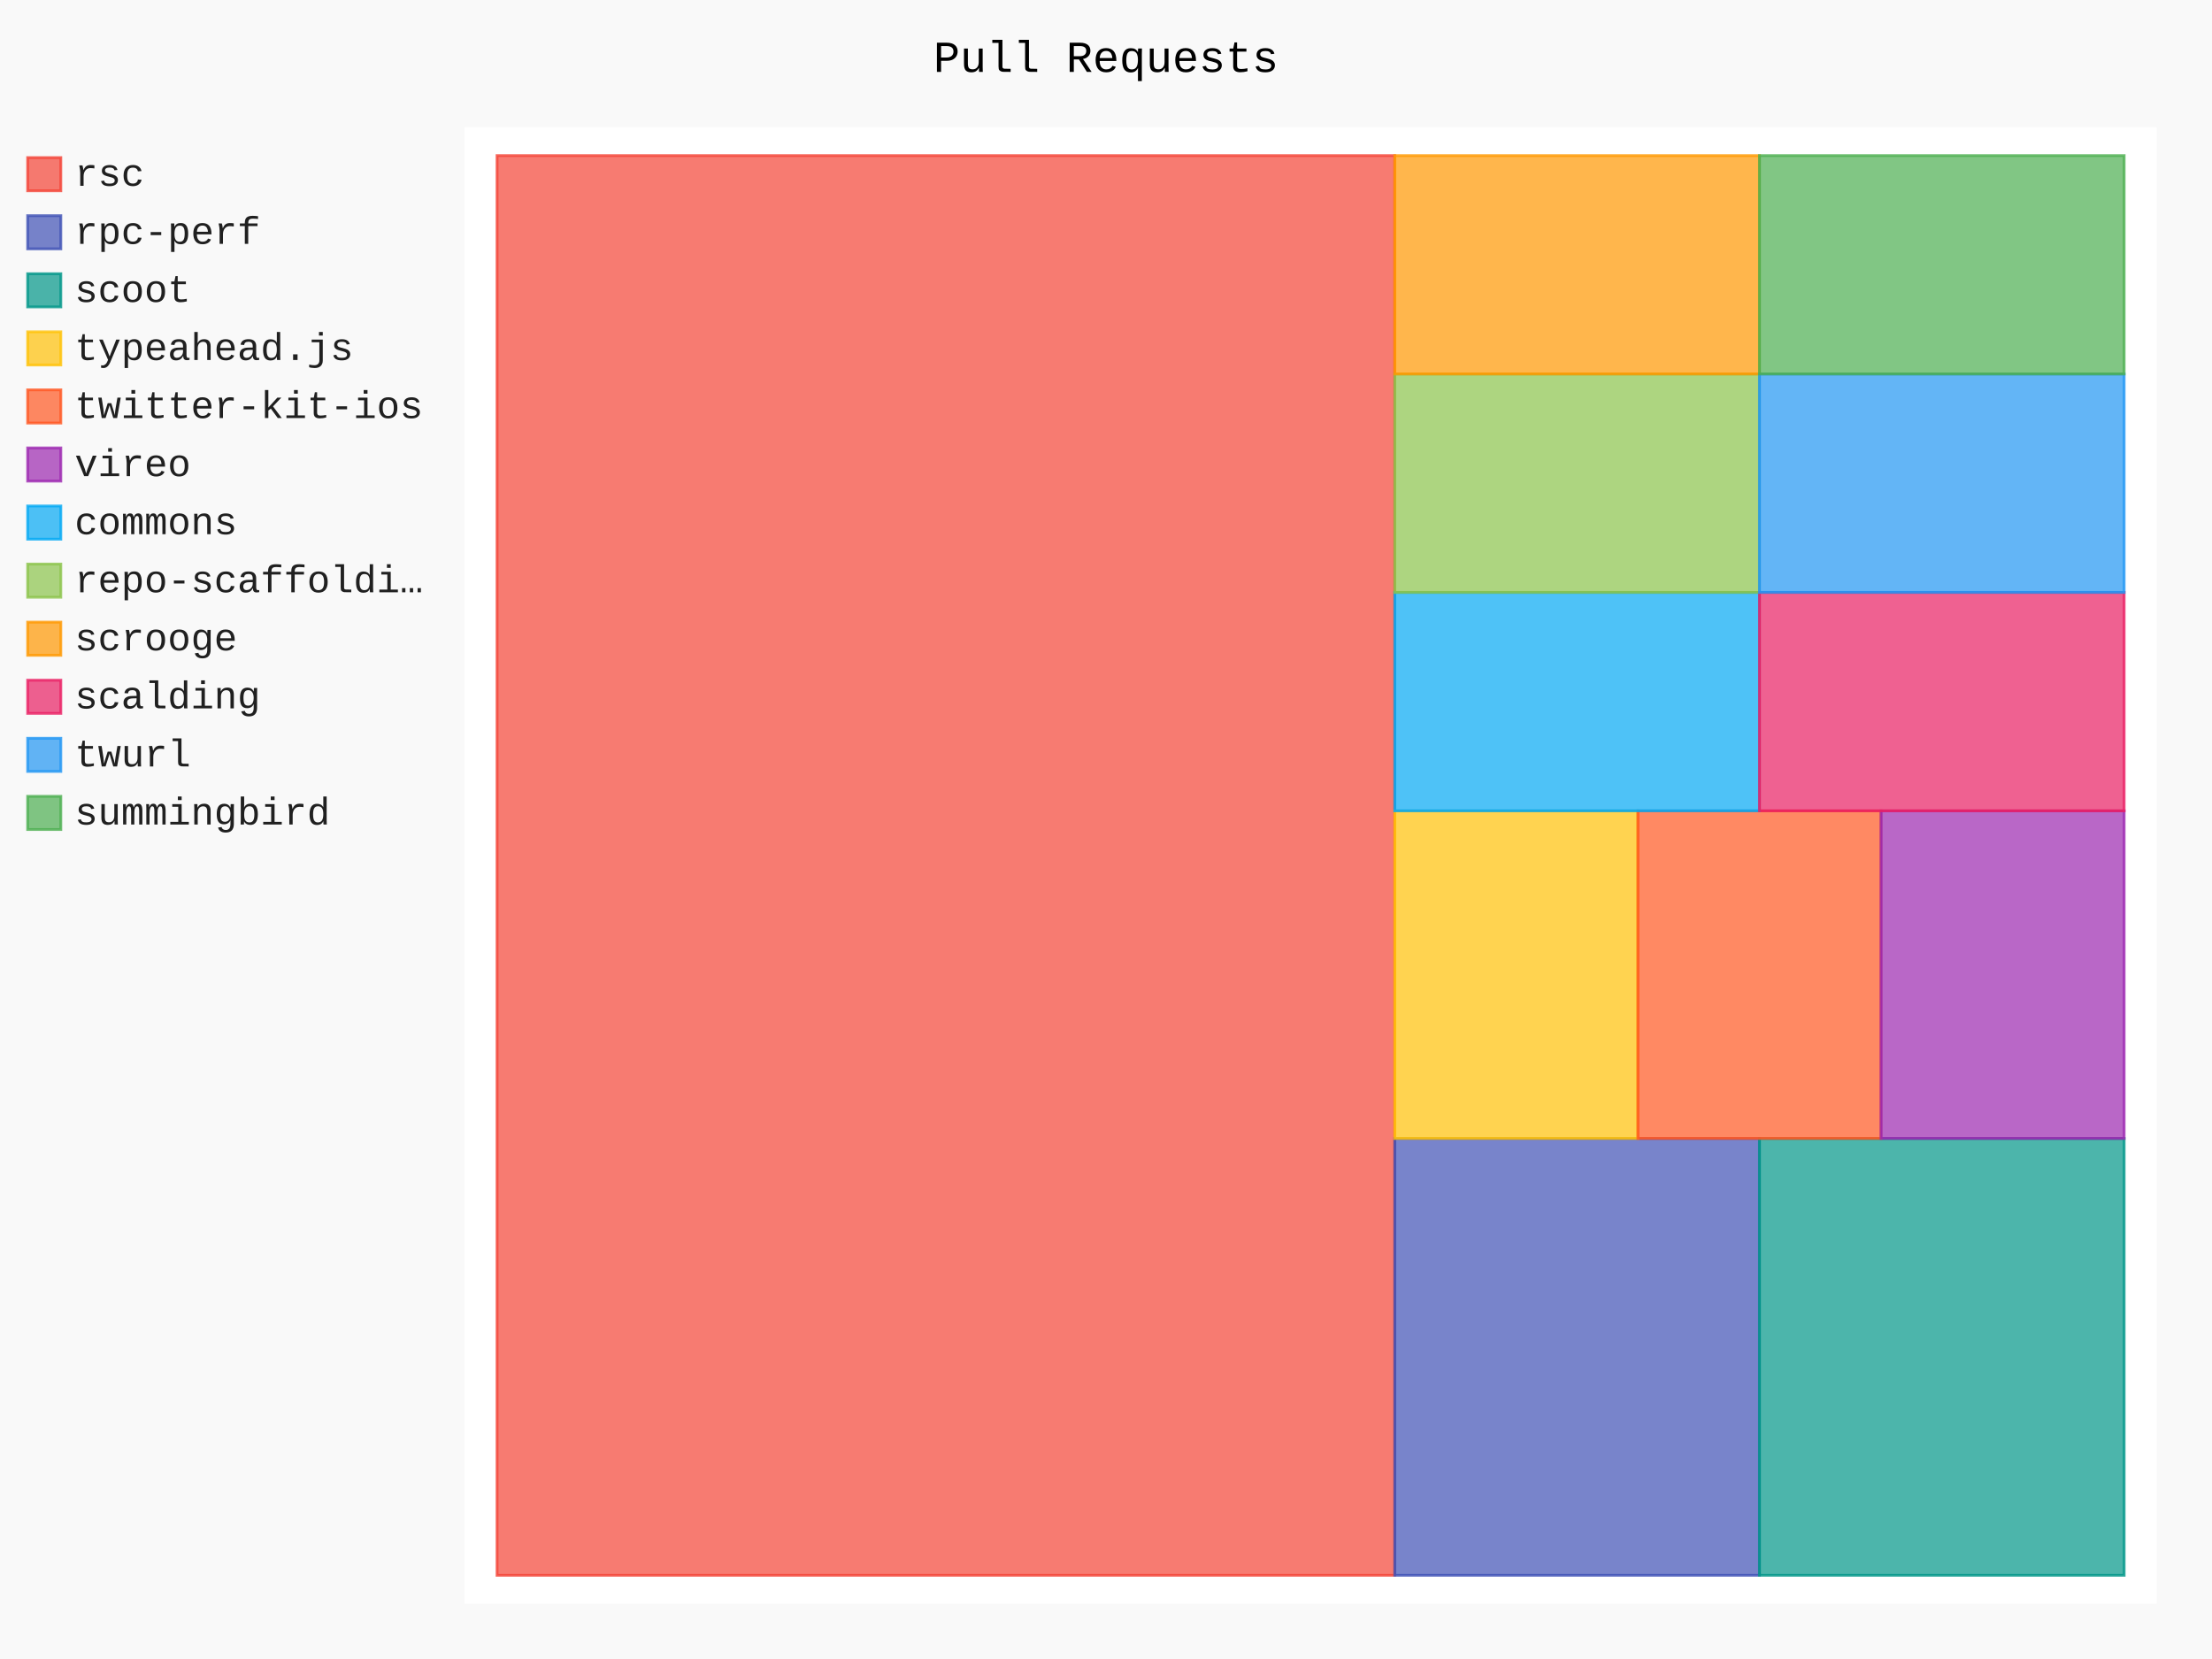
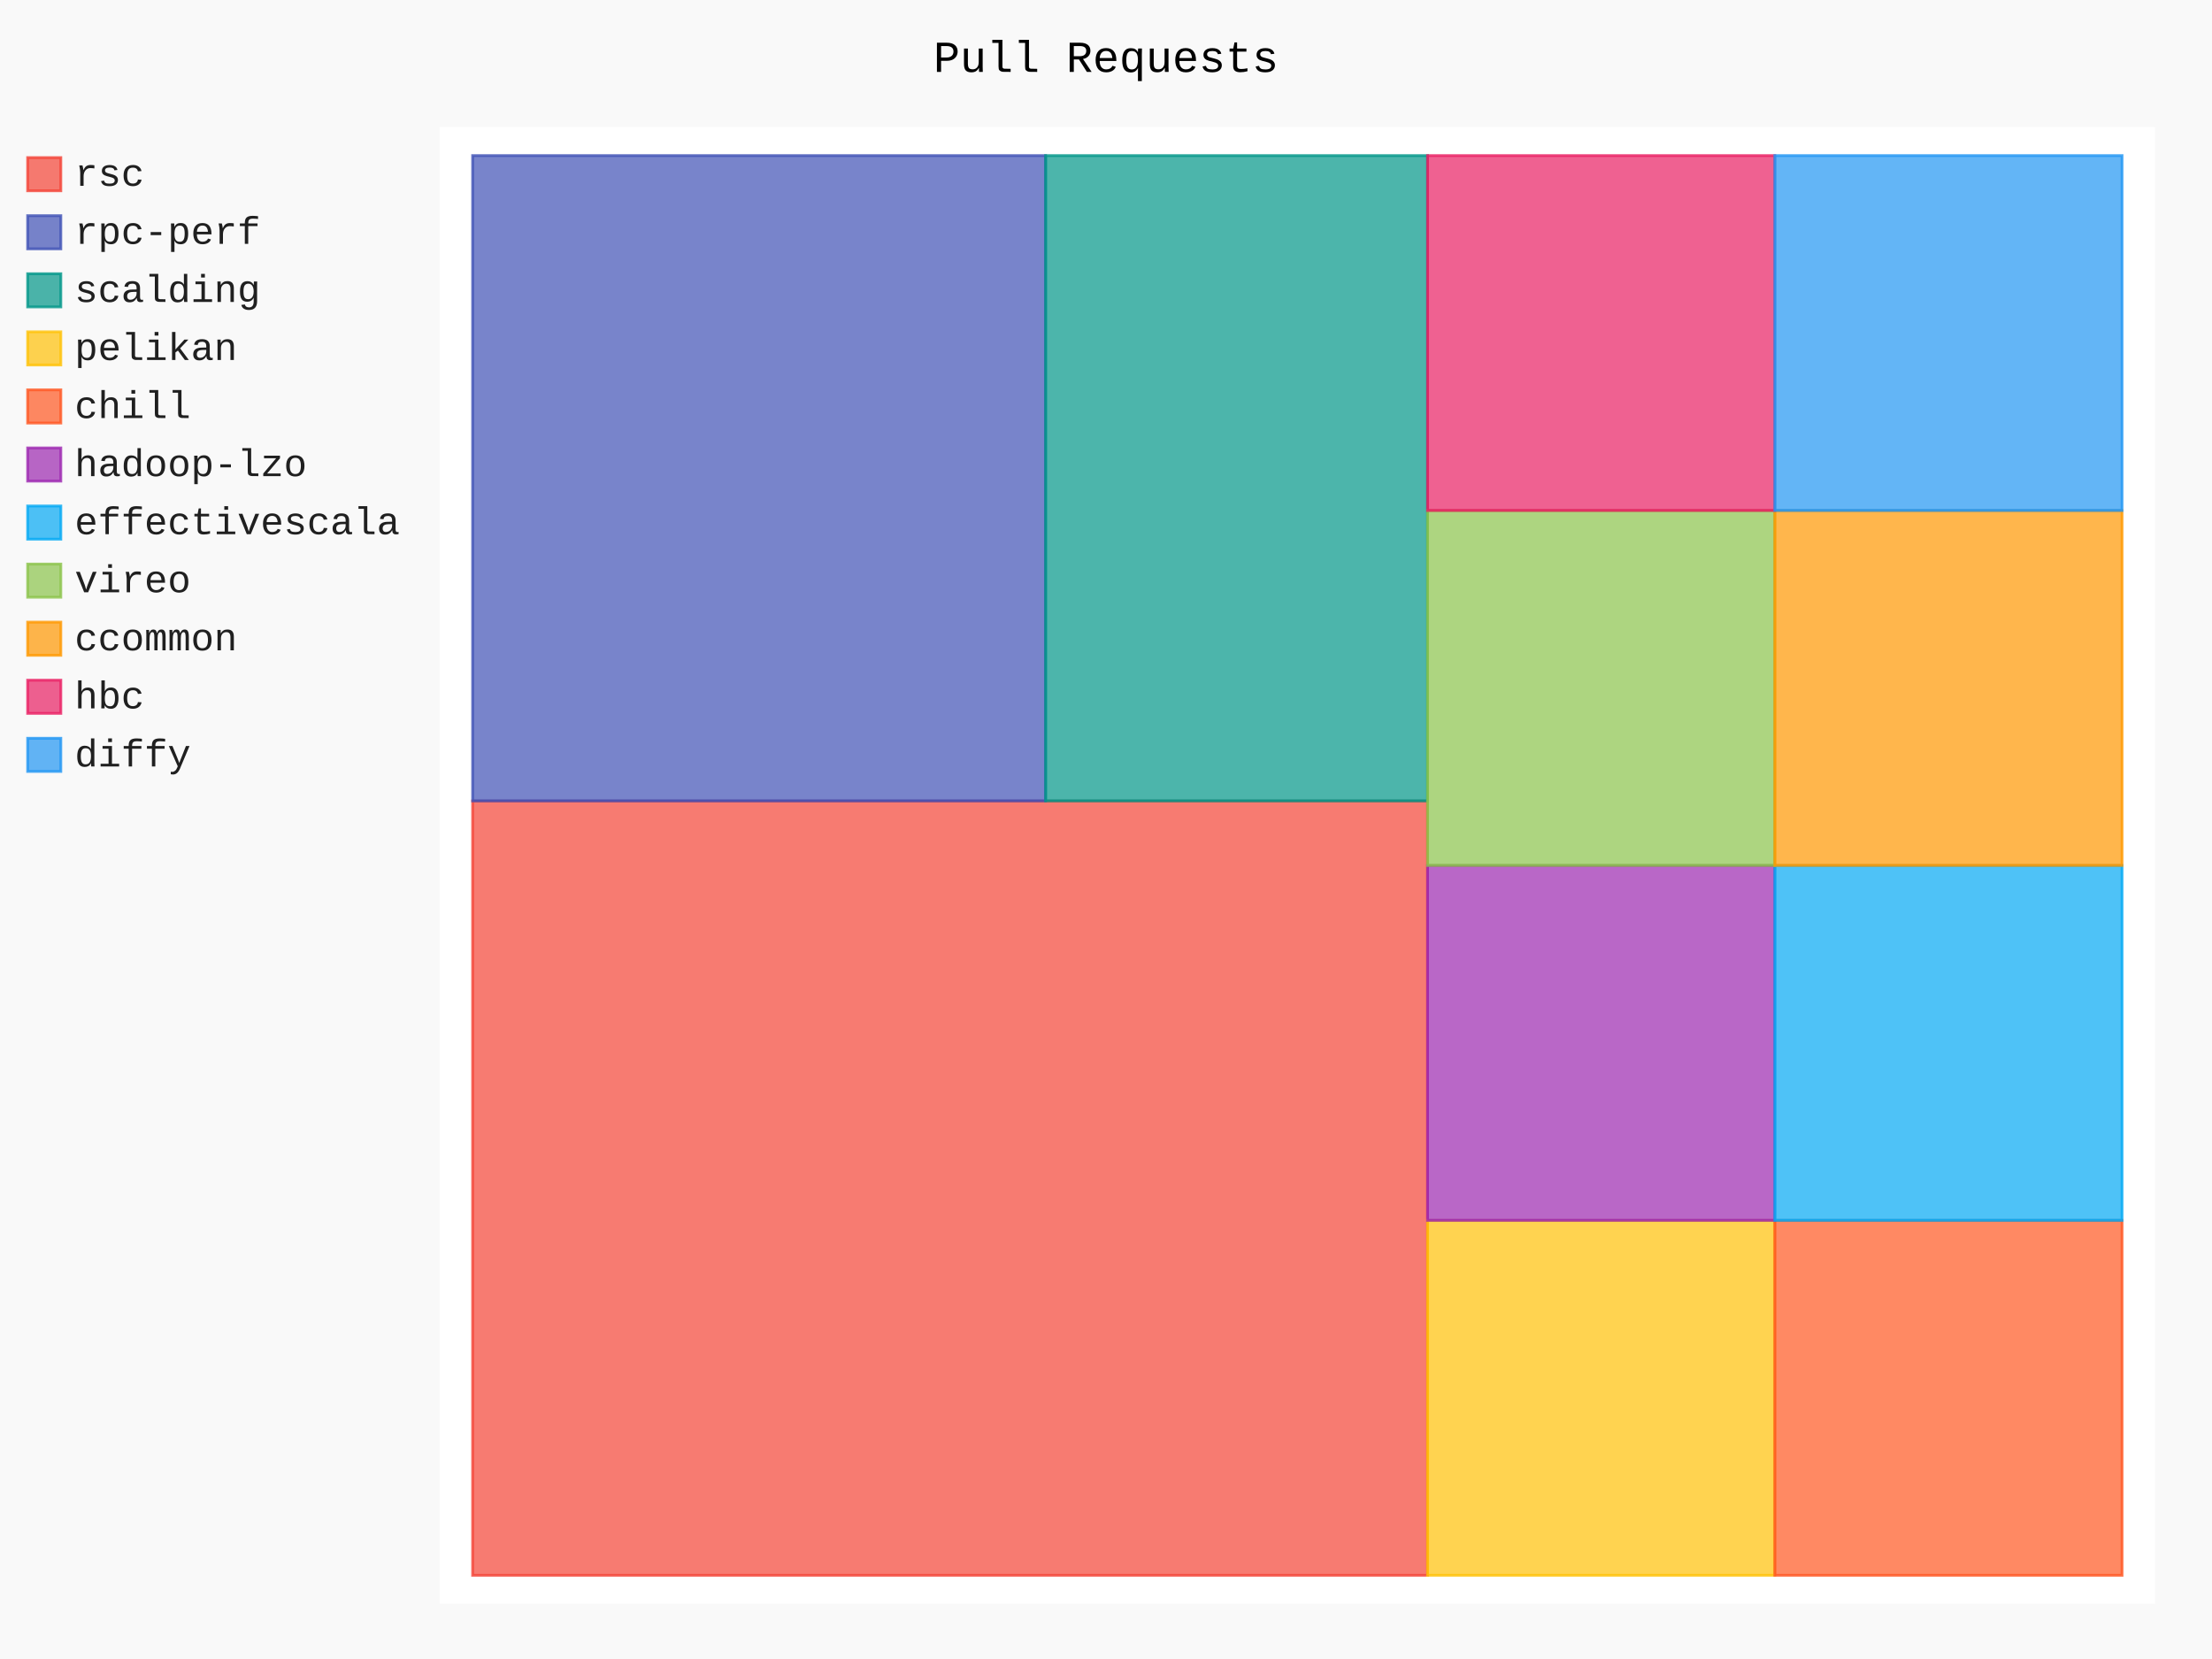
- <svg xmlns="http://www.w3.org/2000/svg" class="pygal-chart" id="chart-d84cc5e4-3042-4e45-b039-a0051da875e3" viewBox="0 0 800 600">
+ <svg xmlns="http://www.w3.org/2000/svg" class="pygal-chart" id="chart-08ca155c-e4d5-46f5-bb88-ef0562e45499" viewBox="0 0 800 600">
  <defs>
-     <style type="text/css">#chart-d84cc5e4-3042-4e45-b039-a0051da875e3{-webkit-user-select:none;-webkit-font-smoothing:antialiased;font-family:Consolas,"Liberation Mono",Menlo,Courier,monospace}#chart-d84cc5e4-3042-4e45-b039-a0051da875e3 .title{font-family:Consolas,"Liberation Mono",Menlo,Courier,monospace;font-size:16px}#chart-d84cc5e4-3042-4e45-b039-a0051da875e3 .legends .legend text{font-family:Consolas,"Liberation Mono",Menlo,Courier,monospace;font-size:14px}#chart-d84cc5e4-3042-4e45-b039-a0051da875e3 .axis text{font-family:Consolas,"Liberation Mono",Menlo,Courier,monospace;font-size:10px}#chart-d84cc5e4-3042-4e45-b039-a0051da875e3 .axis text.major{font-family:Consolas,"Liberation Mono",Menlo,Courier,monospace;font-size:10px}#chart-d84cc5e4-3042-4e45-b039-a0051da875e3 .text-overlay text.value{font-family:Consolas,"Liberation Mono",Menlo,Courier,monospace;font-size:16px}#chart-d84cc5e4-3042-4e45-b039-a0051da875e3 .text-overlay text.label{font-family:Consolas,"Liberation Mono",Menlo,Courier,monospace;font-size:10px}#chart-d84cc5e4-3042-4e45-b039-a0051da875e3 .tooltip{font-family:Consolas,"Liberation Mono",Menlo,Courier,monospace;font-size:14px}#chart-d84cc5e4-3042-4e45-b039-a0051da875e3 text.no_data{font-family:Consolas,"Liberation Mono",Menlo,Courier,monospace;font-size:64px}
- #chart-d84cc5e4-3042-4e45-b039-a0051da875e3{background-color:rgba(249,249,249,1)}#chart-d84cc5e4-3042-4e45-b039-a0051da875e3 path,#chart-d84cc5e4-3042-4e45-b039-a0051da875e3 line,#chart-d84cc5e4-3042-4e45-b039-a0051da875e3 rect,#chart-d84cc5e4-3042-4e45-b039-a0051da875e3 circle{-webkit-transition:150ms;-moz-transition:150ms;transition:150ms}#chart-d84cc5e4-3042-4e45-b039-a0051da875e3 .graph &gt; .background{fill:rgba(249,249,249,1)}#chart-d84cc5e4-3042-4e45-b039-a0051da875e3 .plot &gt; .background{fill:rgba(255,255,255,1)}#chart-d84cc5e4-3042-4e45-b039-a0051da875e3 .graph{fill:rgba(0,0,0,.87)}#chart-d84cc5e4-3042-4e45-b039-a0051da875e3 text.no_data{fill:rgba(0,0,0,1)}#chart-d84cc5e4-3042-4e45-b039-a0051da875e3 .title{fill:rgba(0,0,0,1)}#chart-d84cc5e4-3042-4e45-b039-a0051da875e3 .legends .legend text{fill:rgba(0,0,0,.87)}#chart-d84cc5e4-3042-4e45-b039-a0051da875e3 .legends .legend:hover text{fill:rgba(0,0,0,1)}#chart-d84cc5e4-3042-4e45-b039-a0051da875e3 .axis .line{stroke:rgba(0,0,0,1)}#chart-d84cc5e4-3042-4e45-b039-a0051da875e3 .axis .guide.line{stroke:rgba(0,0,0,.54)}#chart-d84cc5e4-3042-4e45-b039-a0051da875e3 .axis .major.line{stroke:rgba(0,0,0,.87)}#chart-d84cc5e4-3042-4e45-b039-a0051da875e3 .axis text.major{fill:rgba(0,0,0,1)}#chart-d84cc5e4-3042-4e45-b039-a0051da875e3 .axis.y .guides:hover .guide.line,#chart-d84cc5e4-3042-4e45-b039-a0051da875e3 .line-graph .axis.x .guides:hover .guide.line,#chart-d84cc5e4-3042-4e45-b039-a0051da875e3 .stackedline-graph .axis.x .guides:hover .guide.line,#chart-d84cc5e4-3042-4e45-b039-a0051da875e3 .xy-graph .axis.x .guides:hover .guide.line{stroke:rgba(0,0,0,1)}#chart-d84cc5e4-3042-4e45-b039-a0051da875e3 .axis .guides:hover text{fill:rgba(0,0,0,1)}#chart-d84cc5e4-3042-4e45-b039-a0051da875e3 .reactive{fill-opacity:.7;stroke-opacity:.8}#chart-d84cc5e4-3042-4e45-b039-a0051da875e3 .ci{stroke:rgba(0,0,0,.87)}#chart-d84cc5e4-3042-4e45-b039-a0051da875e3 .reactive.active,#chart-d84cc5e4-3042-4e45-b039-a0051da875e3 .active .reactive{fill-opacity:.8;stroke-opacity:.9;stroke-width:4}#chart-d84cc5e4-3042-4e45-b039-a0051da875e3 .ci .reactive.active{stroke-width:1.5}#chart-d84cc5e4-3042-4e45-b039-a0051da875e3 .series text{fill:rgba(0,0,0,1)}#chart-d84cc5e4-3042-4e45-b039-a0051da875e3 .tooltip rect{fill:rgba(255,255,255,1);stroke:rgba(0,0,0,1);-webkit-transition:opacity 150ms;-moz-transition:opacity 150ms;transition:opacity 150ms}#chart-d84cc5e4-3042-4e45-b039-a0051da875e3 .tooltip .label{fill:rgba(0,0,0,.87)}#chart-d84cc5e4-3042-4e45-b039-a0051da875e3 .tooltip .label{fill:rgba(0,0,0,.87)}#chart-d84cc5e4-3042-4e45-b039-a0051da875e3 .tooltip .legend{font-size:.8em;fill:rgba(0,0,0,.54)}#chart-d84cc5e4-3042-4e45-b039-a0051da875e3 .tooltip .x_label{font-size:.6em;fill:rgba(0,0,0,1)}#chart-d84cc5e4-3042-4e45-b039-a0051da875e3 .tooltip .xlink{font-size:.5em;text-decoration:underline}#chart-d84cc5e4-3042-4e45-b039-a0051da875e3 .tooltip .value{font-size:1.5em}#chart-d84cc5e4-3042-4e45-b039-a0051da875e3 .bound{font-size:.5em}#chart-d84cc5e4-3042-4e45-b039-a0051da875e3 .max-value{font-size:.75em;fill:rgba(0,0,0,.54)}#chart-d84cc5e4-3042-4e45-b039-a0051da875e3 .map-element{fill:rgba(255,255,255,1);stroke:rgba(0,0,0,.54) !important}#chart-d84cc5e4-3042-4e45-b039-a0051da875e3 .map-element .reactive{fill-opacity:inherit;stroke-opacity:inherit}#chart-d84cc5e4-3042-4e45-b039-a0051da875e3 .color-0,#chart-d84cc5e4-3042-4e45-b039-a0051da875e3 .color-0 a:visited{stroke:#F44336;fill:#F44336}#chart-d84cc5e4-3042-4e45-b039-a0051da875e3 .color-1,#chart-d84cc5e4-3042-4e45-b039-a0051da875e3 .color-1 a:visited{stroke:#3F51B5;fill:#3F51B5}#chart-d84cc5e4-3042-4e45-b039-a0051da875e3 .color-2,#chart-d84cc5e4-3042-4e45-b039-a0051da875e3 .color-2 a:visited{stroke:#009688;fill:#009688}#chart-d84cc5e4-3042-4e45-b039-a0051da875e3 .color-3,#chart-d84cc5e4-3042-4e45-b039-a0051da875e3 .color-3 a:visited{stroke:#FFC107;fill:#FFC107}#chart-d84cc5e4-3042-4e45-b039-a0051da875e3 .color-4,#chart-d84cc5e4-3042-4e45-b039-a0051da875e3 .color-4 a:visited{stroke:#FF5722;fill:#FF5722}#chart-d84cc5e4-3042-4e45-b039-a0051da875e3 .color-5,#chart-d84cc5e4-3042-4e45-b039-a0051da875e3 .color-5 a:visited{stroke:#9C27B0;fill:#9C27B0}#chart-d84cc5e4-3042-4e45-b039-a0051da875e3 .color-6,#chart-d84cc5e4-3042-4e45-b039-a0051da875e3 .color-6 a:visited{stroke:#03A9F4;fill:#03A9F4}#chart-d84cc5e4-3042-4e45-b039-a0051da875e3 .color-7,#chart-d84cc5e4-3042-4e45-b039-a0051da875e3 .color-7 a:visited{stroke:#8BC34A;fill:#8BC34A}#chart-d84cc5e4-3042-4e45-b039-a0051da875e3 .color-8,#chart-d84cc5e4-3042-4e45-b039-a0051da875e3 .color-8 a:visited{stroke:#FF9800;fill:#FF9800}#chart-d84cc5e4-3042-4e45-b039-a0051da875e3 .color-9,#chart-d84cc5e4-3042-4e45-b039-a0051da875e3 .color-9 a:visited{stroke:#E91E63;fill:#E91E63}#chart-d84cc5e4-3042-4e45-b039-a0051da875e3 .color-10,#chart-d84cc5e4-3042-4e45-b039-a0051da875e3 .color-10 a:visited{stroke:#2196F3;fill:#2196F3}#chart-d84cc5e4-3042-4e45-b039-a0051da875e3 .color-11,#chart-d84cc5e4-3042-4e45-b039-a0051da875e3 .color-11 a:visited{stroke:#4CAF50;fill:#4CAF50}#chart-d84cc5e4-3042-4e45-b039-a0051da875e3 .text-overlay .color-0 text{fill:black}#chart-d84cc5e4-3042-4e45-b039-a0051da875e3 .text-overlay .color-1 text{fill:black}#chart-d84cc5e4-3042-4e45-b039-a0051da875e3 .text-overlay .color-2 text{fill:black}#chart-d84cc5e4-3042-4e45-b039-a0051da875e3 .text-overlay .color-3 text{fill:black}#chart-d84cc5e4-3042-4e45-b039-a0051da875e3 .text-overlay .color-4 text{fill:black}#chart-d84cc5e4-3042-4e45-b039-a0051da875e3 .text-overlay .color-5 text{fill:black}#chart-d84cc5e4-3042-4e45-b039-a0051da875e3 .text-overlay .color-6 text{fill:black}#chart-d84cc5e4-3042-4e45-b039-a0051da875e3 .text-overlay .color-7 text{fill:black}#chart-d84cc5e4-3042-4e45-b039-a0051da875e3 .text-overlay .color-8 text{fill:black}#chart-d84cc5e4-3042-4e45-b039-a0051da875e3 .text-overlay .color-9 text{fill:black}#chart-d84cc5e4-3042-4e45-b039-a0051da875e3 .text-overlay .color-10 text{fill:black}#chart-d84cc5e4-3042-4e45-b039-a0051da875e3 .text-overlay .color-11 text{fill:black}
- #chart-d84cc5e4-3042-4e45-b039-a0051da875e3 text.no_data{text-anchor:middle}#chart-d84cc5e4-3042-4e45-b039-a0051da875e3 .guide.line{fill:none}#chart-d84cc5e4-3042-4e45-b039-a0051da875e3 .centered{text-anchor:middle}#chart-d84cc5e4-3042-4e45-b039-a0051da875e3 .title{text-anchor:middle}#chart-d84cc5e4-3042-4e45-b039-a0051da875e3 .legends .legend text{fill-opacity:1}#chart-d84cc5e4-3042-4e45-b039-a0051da875e3 .axis.x text{text-anchor:middle}#chart-d84cc5e4-3042-4e45-b039-a0051da875e3 .axis.x:not(.web) text[transform]{text-anchor:start}#chart-d84cc5e4-3042-4e45-b039-a0051da875e3 .axis.x:not(.web) text[transform].backwards{text-anchor:end}#chart-d84cc5e4-3042-4e45-b039-a0051da875e3 .axis.y text{text-anchor:end}#chart-d84cc5e4-3042-4e45-b039-a0051da875e3 .axis.y text[transform].backwards{text-anchor:start}#chart-d84cc5e4-3042-4e45-b039-a0051da875e3 .axis.y2 text{text-anchor:start}#chart-d84cc5e4-3042-4e45-b039-a0051da875e3 .axis.y2 text[transform].backwards{text-anchor:end}#chart-d84cc5e4-3042-4e45-b039-a0051da875e3 .axis .guide.line{stroke-dasharray:4,4}#chart-d84cc5e4-3042-4e45-b039-a0051da875e3 .axis .major.guide.line{stroke-dasharray:6,6}#chart-d84cc5e4-3042-4e45-b039-a0051da875e3 .horizontal .axis.y .guide.line,#chart-d84cc5e4-3042-4e45-b039-a0051da875e3 .horizontal .axis.y2 .guide.line,#chart-d84cc5e4-3042-4e45-b039-a0051da875e3 .vertical .axis.x .guide.line{opacity:0}#chart-d84cc5e4-3042-4e45-b039-a0051da875e3 .horizontal .axis.always_show .guide.line,#chart-d84cc5e4-3042-4e45-b039-a0051da875e3 .vertical .axis.always_show .guide.line{opacity:1 !important}#chart-d84cc5e4-3042-4e45-b039-a0051da875e3 .axis.y .guides:hover .guide.line,#chart-d84cc5e4-3042-4e45-b039-a0051da875e3 .axis.y2 .guides:hover .guide.line,#chart-d84cc5e4-3042-4e45-b039-a0051da875e3 .axis.x .guides:hover .guide.line{opacity:1}#chart-d84cc5e4-3042-4e45-b039-a0051da875e3 .axis .guides:hover text{opacity:1}#chart-d84cc5e4-3042-4e45-b039-a0051da875e3 .nofill{fill:none}#chart-d84cc5e4-3042-4e45-b039-a0051da875e3 .subtle-fill{fill-opacity:.2}#chart-d84cc5e4-3042-4e45-b039-a0051da875e3 .dot{stroke-width:1px;fill-opacity:1}#chart-d84cc5e4-3042-4e45-b039-a0051da875e3 .dot.active{stroke-width:5px}#chart-d84cc5e4-3042-4e45-b039-a0051da875e3 .dot.negative{fill:transparent}#chart-d84cc5e4-3042-4e45-b039-a0051da875e3 text,#chart-d84cc5e4-3042-4e45-b039-a0051da875e3 tspan{stroke:none !important}#chart-d84cc5e4-3042-4e45-b039-a0051da875e3 .series text.active{opacity:1}#chart-d84cc5e4-3042-4e45-b039-a0051da875e3 .tooltip rect{fill-opacity:.95;stroke-width:.5}#chart-d84cc5e4-3042-4e45-b039-a0051da875e3 .tooltip text{fill-opacity:1}#chart-d84cc5e4-3042-4e45-b039-a0051da875e3 .showable{visibility:hidden}#chart-d84cc5e4-3042-4e45-b039-a0051da875e3 .showable.shown{visibility:visible}#chart-d84cc5e4-3042-4e45-b039-a0051da875e3 .gauge-background{fill:rgba(229,229,229,1);stroke:none}#chart-d84cc5e4-3042-4e45-b039-a0051da875e3 .bg-lines{stroke:rgba(249,249,249,1);stroke-width:2px}</style>
+     <style type="text/css">#chart-08ca155c-e4d5-46f5-bb88-ef0562e45499{-webkit-user-select:none;-webkit-font-smoothing:antialiased;font-family:Consolas,"Liberation Mono",Menlo,Courier,monospace}#chart-08ca155c-e4d5-46f5-bb88-ef0562e45499 .title{font-family:Consolas,"Liberation Mono",Menlo,Courier,monospace;font-size:16px}#chart-08ca155c-e4d5-46f5-bb88-ef0562e45499 .legends .legend text{font-family:Consolas,"Liberation Mono",Menlo,Courier,monospace;font-size:14px}#chart-08ca155c-e4d5-46f5-bb88-ef0562e45499 .axis text{font-family:Consolas,"Liberation Mono",Menlo,Courier,monospace;font-size:10px}#chart-08ca155c-e4d5-46f5-bb88-ef0562e45499 .axis text.major{font-family:Consolas,"Liberation Mono",Menlo,Courier,monospace;font-size:10px}#chart-08ca155c-e4d5-46f5-bb88-ef0562e45499 .text-overlay text.value{font-family:Consolas,"Liberation Mono",Menlo,Courier,monospace;font-size:16px}#chart-08ca155c-e4d5-46f5-bb88-ef0562e45499 .text-overlay text.label{font-family:Consolas,"Liberation Mono",Menlo,Courier,monospace;font-size:10px}#chart-08ca155c-e4d5-46f5-bb88-ef0562e45499 .tooltip{font-family:Consolas,"Liberation Mono",Menlo,Courier,monospace;font-size:14px}#chart-08ca155c-e4d5-46f5-bb88-ef0562e45499 text.no_data{font-family:Consolas,"Liberation Mono",Menlo,Courier,monospace;font-size:64px}
+ #chart-08ca155c-e4d5-46f5-bb88-ef0562e45499{background-color:rgba(249,249,249,1)}#chart-08ca155c-e4d5-46f5-bb88-ef0562e45499 path,#chart-08ca155c-e4d5-46f5-bb88-ef0562e45499 line,#chart-08ca155c-e4d5-46f5-bb88-ef0562e45499 rect,#chart-08ca155c-e4d5-46f5-bb88-ef0562e45499 circle{-webkit-transition:150ms;-moz-transition:150ms;transition:150ms}#chart-08ca155c-e4d5-46f5-bb88-ef0562e45499 .graph &gt; .background{fill:rgba(249,249,249,1)}#chart-08ca155c-e4d5-46f5-bb88-ef0562e45499 .plot &gt; .background{fill:rgba(255,255,255,1)}#chart-08ca155c-e4d5-46f5-bb88-ef0562e45499 .graph{fill:rgba(0,0,0,.87)}#chart-08ca155c-e4d5-46f5-bb88-ef0562e45499 text.no_data{fill:rgba(0,0,0,1)}#chart-08ca155c-e4d5-46f5-bb88-ef0562e45499 .title{fill:rgba(0,0,0,1)}#chart-08ca155c-e4d5-46f5-bb88-ef0562e45499 .legends .legend text{fill:rgba(0,0,0,.87)}#chart-08ca155c-e4d5-46f5-bb88-ef0562e45499 .legends .legend:hover text{fill:rgba(0,0,0,1)}#chart-08ca155c-e4d5-46f5-bb88-ef0562e45499 .axis .line{stroke:rgba(0,0,0,1)}#chart-08ca155c-e4d5-46f5-bb88-ef0562e45499 .axis .guide.line{stroke:rgba(0,0,0,.54)}#chart-08ca155c-e4d5-46f5-bb88-ef0562e45499 .axis .major.line{stroke:rgba(0,0,0,.87)}#chart-08ca155c-e4d5-46f5-bb88-ef0562e45499 .axis text.major{fill:rgba(0,0,0,1)}#chart-08ca155c-e4d5-46f5-bb88-ef0562e45499 .axis.y .guides:hover .guide.line,#chart-08ca155c-e4d5-46f5-bb88-ef0562e45499 .line-graph .axis.x .guides:hover .guide.line,#chart-08ca155c-e4d5-46f5-bb88-ef0562e45499 .stackedline-graph .axis.x .guides:hover .guide.line,#chart-08ca155c-e4d5-46f5-bb88-ef0562e45499 .xy-graph .axis.x .guides:hover .guide.line{stroke:rgba(0,0,0,1)}#chart-08ca155c-e4d5-46f5-bb88-ef0562e45499 .axis .guides:hover text{fill:rgba(0,0,0,1)}#chart-08ca155c-e4d5-46f5-bb88-ef0562e45499 .reactive{fill-opacity:.7;stroke-opacity:.8}#chart-08ca155c-e4d5-46f5-bb88-ef0562e45499 .ci{stroke:rgba(0,0,0,.87)}#chart-08ca155c-e4d5-46f5-bb88-ef0562e45499 .reactive.active,#chart-08ca155c-e4d5-46f5-bb88-ef0562e45499 .active .reactive{fill-opacity:.8;stroke-opacity:.9;stroke-width:4}#chart-08ca155c-e4d5-46f5-bb88-ef0562e45499 .ci .reactive.active{stroke-width:1.5}#chart-08ca155c-e4d5-46f5-bb88-ef0562e45499 .series text{fill:rgba(0,0,0,1)}#chart-08ca155c-e4d5-46f5-bb88-ef0562e45499 .tooltip rect{fill:rgba(255,255,255,1);stroke:rgba(0,0,0,1);-webkit-transition:opacity 150ms;-moz-transition:opacity 150ms;transition:opacity 150ms}#chart-08ca155c-e4d5-46f5-bb88-ef0562e45499 .tooltip .label{fill:rgba(0,0,0,.87)}#chart-08ca155c-e4d5-46f5-bb88-ef0562e45499 .tooltip .label{fill:rgba(0,0,0,.87)}#chart-08ca155c-e4d5-46f5-bb88-ef0562e45499 .tooltip .legend{font-size:.8em;fill:rgba(0,0,0,.54)}#chart-08ca155c-e4d5-46f5-bb88-ef0562e45499 .tooltip .x_label{font-size:.6em;fill:rgba(0,0,0,1)}#chart-08ca155c-e4d5-46f5-bb88-ef0562e45499 .tooltip .xlink{font-size:.5em;text-decoration:underline}#chart-08ca155c-e4d5-46f5-bb88-ef0562e45499 .tooltip .value{font-size:1.5em}#chart-08ca155c-e4d5-46f5-bb88-ef0562e45499 .bound{font-size:.5em}#chart-08ca155c-e4d5-46f5-bb88-ef0562e45499 .max-value{font-size:.75em;fill:rgba(0,0,0,.54)}#chart-08ca155c-e4d5-46f5-bb88-ef0562e45499 .map-element{fill:rgba(255,255,255,1);stroke:rgba(0,0,0,.54) !important}#chart-08ca155c-e4d5-46f5-bb88-ef0562e45499 .map-element .reactive{fill-opacity:inherit;stroke-opacity:inherit}#chart-08ca155c-e4d5-46f5-bb88-ef0562e45499 .color-0,#chart-08ca155c-e4d5-46f5-bb88-ef0562e45499 .color-0 a:visited{stroke:#F44336;fill:#F44336}#chart-08ca155c-e4d5-46f5-bb88-ef0562e45499 .color-1,#chart-08ca155c-e4d5-46f5-bb88-ef0562e45499 .color-1 a:visited{stroke:#3F51B5;fill:#3F51B5}#chart-08ca155c-e4d5-46f5-bb88-ef0562e45499 .color-2,#chart-08ca155c-e4d5-46f5-bb88-ef0562e45499 .color-2 a:visited{stroke:#009688;fill:#009688}#chart-08ca155c-e4d5-46f5-bb88-ef0562e45499 .color-3,#chart-08ca155c-e4d5-46f5-bb88-ef0562e45499 .color-3 a:visited{stroke:#FFC107;fill:#FFC107}#chart-08ca155c-e4d5-46f5-bb88-ef0562e45499 .color-4,#chart-08ca155c-e4d5-46f5-bb88-ef0562e45499 .color-4 a:visited{stroke:#FF5722;fill:#FF5722}#chart-08ca155c-e4d5-46f5-bb88-ef0562e45499 .color-5,#chart-08ca155c-e4d5-46f5-bb88-ef0562e45499 .color-5 a:visited{stroke:#9C27B0;fill:#9C27B0}#chart-08ca155c-e4d5-46f5-bb88-ef0562e45499 .color-6,#chart-08ca155c-e4d5-46f5-bb88-ef0562e45499 .color-6 a:visited{stroke:#03A9F4;fill:#03A9F4}#chart-08ca155c-e4d5-46f5-bb88-ef0562e45499 .color-7,#chart-08ca155c-e4d5-46f5-bb88-ef0562e45499 .color-7 a:visited{stroke:#8BC34A;fill:#8BC34A}#chart-08ca155c-e4d5-46f5-bb88-ef0562e45499 .color-8,#chart-08ca155c-e4d5-46f5-bb88-ef0562e45499 .color-8 a:visited{stroke:#FF9800;fill:#FF9800}#chart-08ca155c-e4d5-46f5-bb88-ef0562e45499 .color-9,#chart-08ca155c-e4d5-46f5-bb88-ef0562e45499 .color-9 a:visited{stroke:#E91E63;fill:#E91E63}#chart-08ca155c-e4d5-46f5-bb88-ef0562e45499 .color-10,#chart-08ca155c-e4d5-46f5-bb88-ef0562e45499 .color-10 a:visited{stroke:#2196F3;fill:#2196F3}#chart-08ca155c-e4d5-46f5-bb88-ef0562e45499 .text-overlay .color-0 text{fill:black}#chart-08ca155c-e4d5-46f5-bb88-ef0562e45499 .text-overlay .color-1 text{fill:black}#chart-08ca155c-e4d5-46f5-bb88-ef0562e45499 .text-overlay .color-2 text{fill:black}#chart-08ca155c-e4d5-46f5-bb88-ef0562e45499 .text-overlay .color-3 text{fill:black}#chart-08ca155c-e4d5-46f5-bb88-ef0562e45499 .text-overlay .color-4 text{fill:black}#chart-08ca155c-e4d5-46f5-bb88-ef0562e45499 .text-overlay .color-5 text{fill:black}#chart-08ca155c-e4d5-46f5-bb88-ef0562e45499 .text-overlay .color-6 text{fill:black}#chart-08ca155c-e4d5-46f5-bb88-ef0562e45499 .text-overlay .color-7 text{fill:black}#chart-08ca155c-e4d5-46f5-bb88-ef0562e45499 .text-overlay .color-8 text{fill:black}#chart-08ca155c-e4d5-46f5-bb88-ef0562e45499 .text-overlay .color-9 text{fill:black}#chart-08ca155c-e4d5-46f5-bb88-ef0562e45499 .text-overlay .color-10 text{fill:black}
+ #chart-08ca155c-e4d5-46f5-bb88-ef0562e45499 text.no_data{text-anchor:middle}#chart-08ca155c-e4d5-46f5-bb88-ef0562e45499 .guide.line{fill:none}#chart-08ca155c-e4d5-46f5-bb88-ef0562e45499 .centered{text-anchor:middle}#chart-08ca155c-e4d5-46f5-bb88-ef0562e45499 .title{text-anchor:middle}#chart-08ca155c-e4d5-46f5-bb88-ef0562e45499 .legends .legend text{fill-opacity:1}#chart-08ca155c-e4d5-46f5-bb88-ef0562e45499 .axis.x text{text-anchor:middle}#chart-08ca155c-e4d5-46f5-bb88-ef0562e45499 .axis.x:not(.web) text[transform]{text-anchor:start}#chart-08ca155c-e4d5-46f5-bb88-ef0562e45499 .axis.x:not(.web) text[transform].backwards{text-anchor:end}#chart-08ca155c-e4d5-46f5-bb88-ef0562e45499 .axis.y text{text-anchor:end}#chart-08ca155c-e4d5-46f5-bb88-ef0562e45499 .axis.y text[transform].backwards{text-anchor:start}#chart-08ca155c-e4d5-46f5-bb88-ef0562e45499 .axis.y2 text{text-anchor:start}#chart-08ca155c-e4d5-46f5-bb88-ef0562e45499 .axis.y2 text[transform].backwards{text-anchor:end}#chart-08ca155c-e4d5-46f5-bb88-ef0562e45499 .axis .guide.line{stroke-dasharray:4,4}#chart-08ca155c-e4d5-46f5-bb88-ef0562e45499 .axis .major.guide.line{stroke-dasharray:6,6}#chart-08ca155c-e4d5-46f5-bb88-ef0562e45499 .horizontal .axis.y .guide.line,#chart-08ca155c-e4d5-46f5-bb88-ef0562e45499 .horizontal .axis.y2 .guide.line,#chart-08ca155c-e4d5-46f5-bb88-ef0562e45499 .vertical .axis.x .guide.line{opacity:0}#chart-08ca155c-e4d5-46f5-bb88-ef0562e45499 .horizontal .axis.always_show .guide.line,#chart-08ca155c-e4d5-46f5-bb88-ef0562e45499 .vertical .axis.always_show .guide.line{opacity:1 !important}#chart-08ca155c-e4d5-46f5-bb88-ef0562e45499 .axis.y .guides:hover .guide.line,#chart-08ca155c-e4d5-46f5-bb88-ef0562e45499 .axis.y2 .guides:hover .guide.line,#chart-08ca155c-e4d5-46f5-bb88-ef0562e45499 .axis.x .guides:hover .guide.line{opacity:1}#chart-08ca155c-e4d5-46f5-bb88-ef0562e45499 .axis .guides:hover text{opacity:1}#chart-08ca155c-e4d5-46f5-bb88-ef0562e45499 .nofill{fill:none}#chart-08ca155c-e4d5-46f5-bb88-ef0562e45499 .subtle-fill{fill-opacity:.2}#chart-08ca155c-e4d5-46f5-bb88-ef0562e45499 .dot{stroke-width:1px;fill-opacity:1}#chart-08ca155c-e4d5-46f5-bb88-ef0562e45499 .dot.active{stroke-width:5px}#chart-08ca155c-e4d5-46f5-bb88-ef0562e45499 .dot.negative{fill:transparent}#chart-08ca155c-e4d5-46f5-bb88-ef0562e45499 text,#chart-08ca155c-e4d5-46f5-bb88-ef0562e45499 tspan{stroke:none !important}#chart-08ca155c-e4d5-46f5-bb88-ef0562e45499 .series text.active{opacity:1}#chart-08ca155c-e4d5-46f5-bb88-ef0562e45499 .tooltip rect{fill-opacity:.95;stroke-width:.5}#chart-08ca155c-e4d5-46f5-bb88-ef0562e45499 .tooltip text{fill-opacity:1}#chart-08ca155c-e4d5-46f5-bb88-ef0562e45499 .showable{visibility:hidden}#chart-08ca155c-e4d5-46f5-bb88-ef0562e45499 .showable.shown{visibility:visible}#chart-08ca155c-e4d5-46f5-bb88-ef0562e45499 .gauge-background{fill:rgba(229,229,229,1);stroke:none}#chart-08ca155c-e4d5-46f5-bb88-ef0562e45499 .bg-lines{stroke:rgba(249,249,249,1);stroke-width:2px}</style>
  </defs>
  <g class="graph treemap-graph vertical">
    <rect class="background" height="600" width="800" x="0" y="0" />
-     <g class="plot" transform="translate(168, 46)">
-       <rect class="background" height="534" width="612.0" x="0" y="0" />
+     <g class="plot" transform="translate(159, 46)">
+       <rect class="background" height="534" width="620.4" x="0" y="0" />
      <g class="series serie-0 color-0">
        <g class="rects">
          <g class="rect">
-             <rect class="rect reactive tooltip-trigger" height="513.462" width="324.668" x="11.769" y="10.269" />
+             <rect class="rect reactive tooltip-trigger" height="280.07" width="345.364" x="11.931" y="243.661" />
          </g>
        </g>
      </g>
      <g class="series serie-1 color-1">
        <g class="rects">
          <g class="rect">
-             <rect class="rect reactive tooltip-trigger" height="157.988" width="131.897" x="336.438" y="365.743" />
+             <rect class="rect reactive tooltip-trigger" height="233.392" width="207.219" x="11.931" y="10.269" />
          </g>
        </g>
      </g>
      <g class="series serie-2 color-2">
        <g class="rects">
          <g class="rect">
-             <rect class="rect reactive tooltip-trigger" height="157.988" width="131.897" x="468.334" y="365.743" />
+             <rect class="rect reactive tooltip-trigger" height="233.392" width="138.146" x="219.149" y="10.269" />
          </g>
        </g>
      </g>
      <g class="series serie-3 color-3">
        <g class="rects">
          <g class="rect">
-             <rect class="rect reactive tooltip-trigger" height="118.491" width="87.931" x="336.438" y="247.251" />
+             <rect class="rect reactive tooltip-trigger" height="128.365" width="125.587" x="357.295" y="395.365" />
          </g>
        </g>
      </g>
      <g class="series serie-4 color-4">
        <g class="rects">
          <g class="rect">
-             <rect class="rect reactive tooltip-trigger" height="118.491" width="87.931" x="424.369" y="247.251" />
+             <rect class="rect reactive tooltip-trigger" height="128.365" width="125.587" x="482.882" y="395.365" />
          </g>
        </g>
      </g>
      <g class="series serie-5 color-5">
        <g class="rects">
          <g class="rect">
-             <rect class="rect reactive tooltip-trigger" height="118.491" width="87.931" x="512.3" y="247.251" />
+             <rect class="rect reactive tooltip-trigger" height="128.365" width="125.587" x="357.295" y="267" />
          </g>
        </g>
      </g>
      <g class="series serie-6 color-6">
        <g class="rects">
          <g class="rect">
-             <rect class="rect reactive tooltip-trigger" height="78.994" width="131.897" x="336.438" y="168.257" />
+             <rect class="rect reactive tooltip-trigger" height="128.365" width="125.587" x="482.882" y="267" />
          </g>
        </g>
      </g>
      <g class="series serie-7 color-7">
        <g class="rects">
          <g class="rect">
-             <rect class="rect reactive tooltip-trigger" height="78.994" width="131.897" x="336.438" y="89.263" />
+             <rect class="rect reactive tooltip-trigger" height="128.365" width="125.587" x="357.295" y="138.635" />
          </g>
        </g>
      </g>
      <g class="series serie-8 color-8">
        <g class="rects">
          <g class="rect">
-             <rect class="rect reactive tooltip-trigger" height="78.994" width="131.897" x="336.438" y="10.269" />
+             <rect class="rect reactive tooltip-trigger" height="128.365" width="125.587" x="482.882" y="138.635" />
          </g>
        </g>
      </g>
      <g class="series serie-9 color-9">
        <g class="rects">
          <g class="rect">
-             <rect class="rect reactive tooltip-trigger" height="78.994" width="131.897" x="468.334" y="168.257" />
+             <rect class="rect reactive tooltip-trigger" height="128.365" width="125.587" x="357.295" y="10.269" />
          </g>
        </g>
      </g>
      <g class="series serie-10 color-10">
        <g class="rects">
          <g class="rect">
-             <rect class="rect reactive tooltip-trigger" height="78.994" width="131.897" x="468.334" y="89.263" />
-           </g>
-         </g>
-       </g>
-       <g class="series serie-11 color-11">
-         <g class="rects">
-           <g class="rect">
-             <rect class="rect reactive tooltip-trigger" height="78.994" width="131.897" x="468.334" y="10.269" />
+             <rect class="rect reactive tooltip-trigger" height="128.365" width="125.587" x="482.882" y="10.269" />
          </g>
        </g>
      </g>
    </g>
    <g class="titles">
      <text class="title plot_title" x="400.0" y="26">Pull Requests</text>
    </g>
-     <g class="plot overlay" transform="translate(168, 46)">
+     <g class="plot overlay" transform="translate(159, 46)">
      <g class="series serie-0 color-0" />
      <g class="series serie-1 color-1" />
      <g class="series serie-2 color-2" />
      <g class="series serie-3 color-3" />
      <g class="series serie-4 color-4" />
      <g class="series serie-5 color-5" />
      <g class="series serie-6 color-6" />
      <g class="series serie-7 color-7" />
      <g class="series serie-8 color-8" />
      <g class="series serie-9 color-9" />
      <g class="series serie-10 color-10" />
-       <g class="series serie-11 color-11" />
    </g>
-     <g class="plot text-overlay" transform="translate(168, 46)">
+     <g class="plot text-overlay" transform="translate(159, 46)">
      <g class="series serie-0 color-0" />
      <g class="series serie-1 color-1" />
      <g class="series serie-2 color-2" />
      <g class="series serie-3 color-3" />
      <g class="series serie-4 color-4" />
      <g class="series serie-5 color-5" />
      <g class="series serie-6 color-6" />
      <g class="series serie-7 color-7" />
      <g class="series serie-8 color-8" />
      <g class="series serie-9 color-9" />
      <g class="series serie-10 color-10" />
-       <g class="series serie-11 color-11" />
    </g>
-     <g class="plot tooltip-overlay" transform="translate(168, 46)">
+     <g class="plot tooltip-overlay" transform="translate(159, 46)">
      <g class="tooltip" style="opacity: 0" transform="translate(0 0)">
        <rect class="tooltip-box" height="0" rx="0" ry="0" width="0" />
        <g class="text" />
      </g>
    </g>
    <g class="legends" transform="translate(10, 56)">
      <g class="legend reactive activate-serie" id="activate-serie-0">
        <rect class="color-0 reactive" height="12" width="12" x="0.0" y="1.0" />
        <text x="17.0" y="11.2">rsc</text>
      </g>
      <g class="legend reactive activate-serie" id="activate-serie-1">
        <rect class="color-1 reactive" height="12" width="12" x="0.0" y="22.0" />
        <text x="17.0" y="32.2">rpc-perf</text>
      </g>
      <g class="legend reactive activate-serie" id="activate-serie-2">
        <rect class="color-2 reactive" height="12" width="12" x="0.0" y="43.0" />
-         <text x="17.0" y="53.2">scoot</text>
+         <text x="17.0" y="53.2">scalding</text>
      </g>
      <g class="legend reactive activate-serie" id="activate-serie-3">
        <rect class="color-3 reactive" height="12" width="12" x="0.0" y="64.0" />
-         <text x="17.0" y="74.2">typeahead.js</text>
+         <text x="17.0" y="74.2">pelikan</text>
      </g>
      <g class="legend reactive activate-serie" id="activate-serie-4">
        <rect class="color-4 reactive" height="12" width="12" x="0.0" y="85.0" />
-         <text x="17.0" y="95.2">twitter-kit-ios</text>
+         <text x="17.0" y="95.2">chill</text>
      </g>
      <g class="legend reactive activate-serie" id="activate-serie-5">
        <rect class="color-5 reactive" height="12" width="12" x="0.0" y="106.0" />
-         <text x="17.0" y="116.2">vireo</text>
+         <text x="17.0" y="116.2">hadoop-lzo</text>
      </g>
      <g class="legend reactive activate-serie" id="activate-serie-6">
        <rect class="color-6 reactive" height="12" width="12" x="0.0" y="127.0" />
-         <text x="17.0" y="137.2">commons</text>
+         <text x="17.0" y="137.2">effectivescala</text>
      </g>
      <g class="legend reactive activate-serie" id="activate-serie-7">
        <rect class="color-7 reactive" height="12" width="12" x="0.0" y="148.0" />
-         <text x="17.0" y="158.2">repo-scaffoldi…</text>
+         <text x="17.0" y="158.2">vireo</text>
      </g>
      <g class="legend reactive activate-serie" id="activate-serie-8">
        <rect class="color-8 reactive" height="12" width="12" x="0.0" y="169.0" />
-         <text x="17.0" y="179.2">scrooge</text>
+         <text x="17.0" y="179.2">ccommon</text>
      </g>
      <g class="legend reactive activate-serie" id="activate-serie-9">
        <rect class="color-9 reactive" height="12" width="12" x="0.0" y="190.0" />
-         <text x="17.0" y="200.2">scalding</text>
+         <text x="17.0" y="200.2">hbc</text>
      </g>
      <g class="legend reactive activate-serie" id="activate-serie-10">
        <rect class="color-10 reactive" height="12" width="12" x="0.0" y="211.0" />
-         <text x="17.0" y="221.2">twurl</text>
-       </g>
-       <g class="legend reactive activate-serie" id="activate-serie-11">
-         <rect class="color-11 reactive" height="12" width="12" x="0.0" y="232.0" />
-         <text x="17.0" y="242.2">summingbird</text>
+         <text x="17.0" y="221.2">diffy</text>
      </g>
    </g>
    <g class="legends" transform="translate(790, 56)" />
  </g>
</svg>
